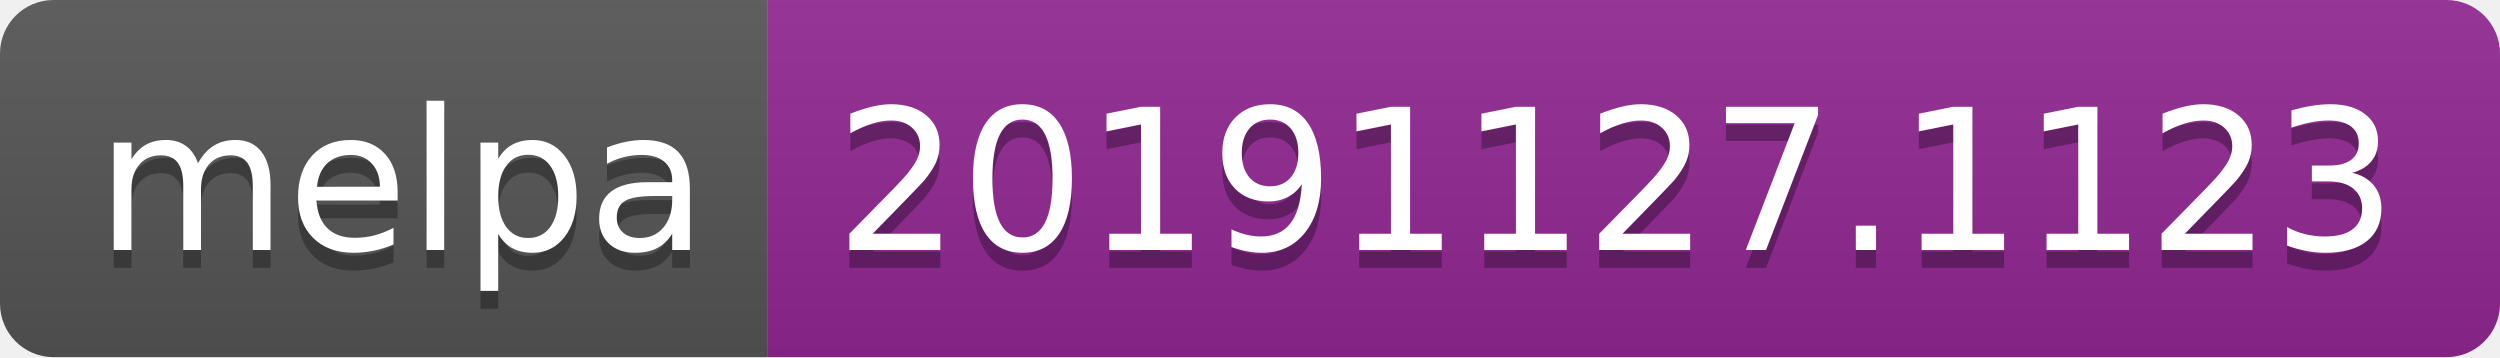
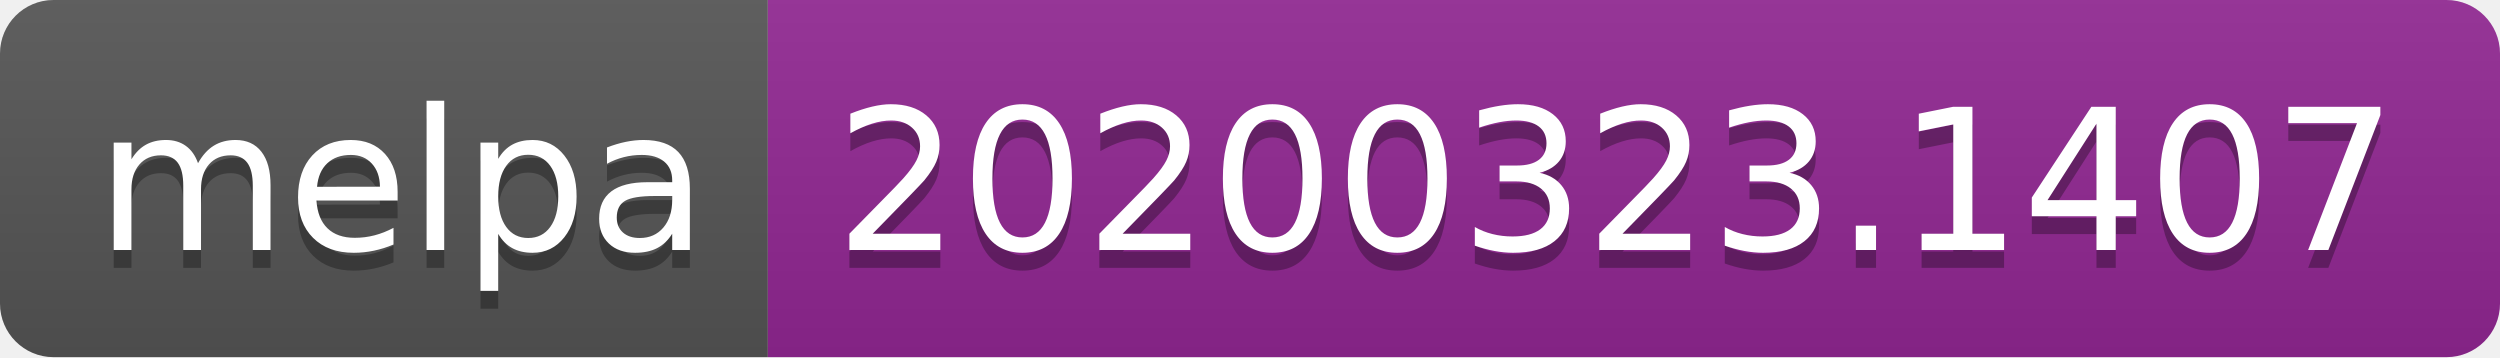
<svg xmlns="http://www.w3.org/2000/svg" width="140" height="20">
  <linearGradient id="b" x2="0" y2="100%">
    <stop offset="0" stop-color="#bbb" stop-opacity=".1" />
    <stop offset="1" stop-opacity=".1" />
  </linearGradient>
  <clipPath id="a">
    <rect width="140" height="20" rx="3" fill="#fff" />
  </clipPath>
  <g clip-path="url(#a)">
    <path fill="#555" d="M0 0h43v20H0z" />
    <path fill="#922793" d="M43 0h97v20H43z" />
    <path fill="url(#b)" d="M0 0h140v20H0z" />
  </g>
  <g fill="#fff" text-anchor="middle" font-family="DejaVu Sans,Verdana,Geneva,sans-serif" font-size="110">
    <text x="225" y="150" fill="#010101" fill-opacity=".3" transform="scale(.1)" textLength="330">melpa</text>
    <text x="225" y="140" transform="scale(.1)" textLength="330">melpa</text>
-     <text x="905" y="150" fill="#010101" fill-opacity=".3" transform="scale(.1)" textLength="870">20191127.1123</text>
-     <text x="905" y="140" transform="scale(.1)" textLength="870">20191127.1123</text>
+     <text x="905" y="150" fill="#010101" fill-opacity=".3" transform="scale(.1)" textLength="870">20200323.1407</text>
+     <text x="905" y="140" transform="scale(.1)" textLength="870">20200323.1407</text>
  </g>
</svg>
